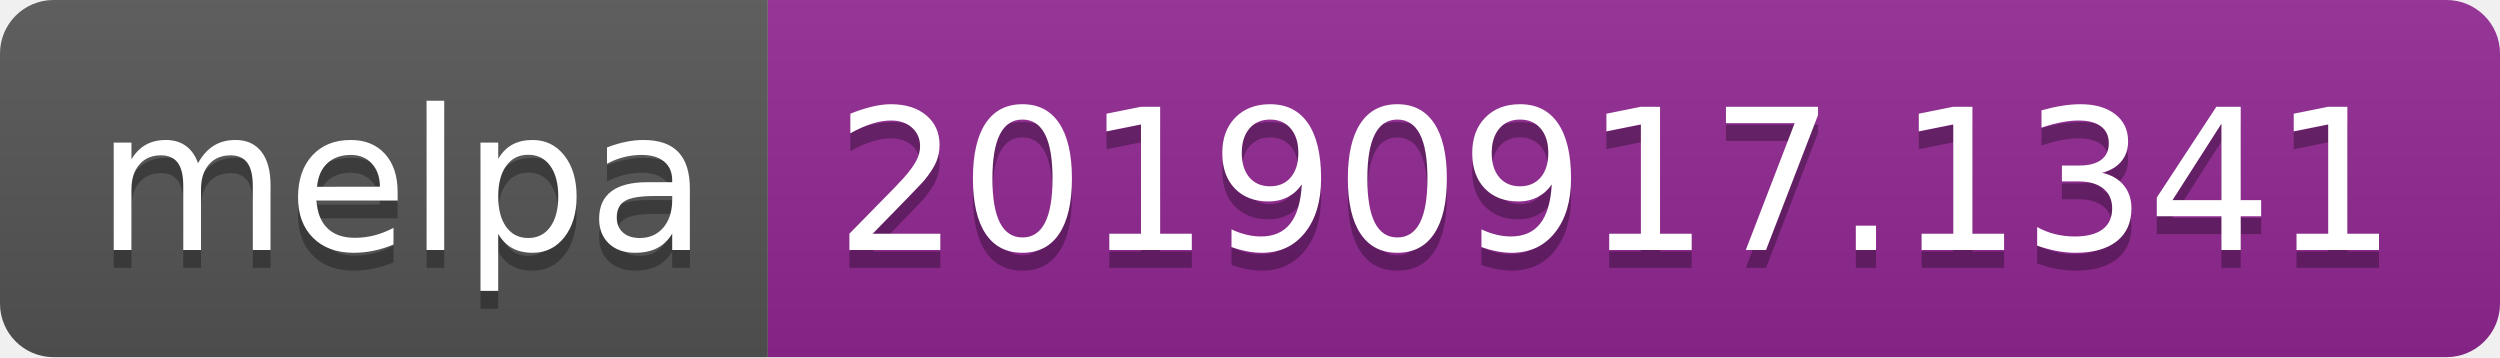
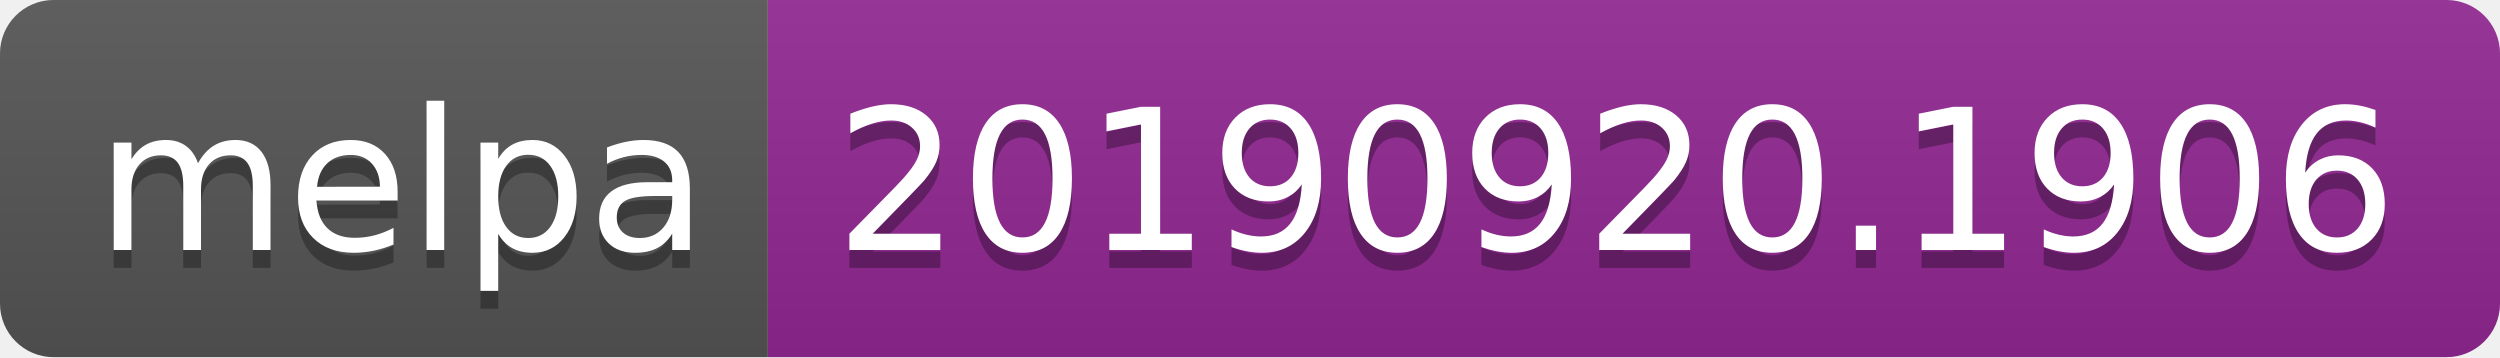
<svg xmlns="http://www.w3.org/2000/svg" width="140" height="20">
  <linearGradient id="b" x2="0" y2="100%">
    <stop offset="0" stop-color="#bbb" stop-opacity=".1" />
    <stop offset="1" stop-opacity=".1" />
  </linearGradient>
  <clipPath id="a">
    <rect width="140" height="20" rx="3" fill="#fff" />
  </clipPath>
  <g clip-path="url(#a)">
    <path fill="#555" d="M0 0h43v20H0z" />
    <path fill="#922793" d="M43 0h97v20H43z" />
    <path fill="url(#b)" d="M0 0h140v20H0z" />
  </g>
  <g fill="#fff" text-anchor="middle" font-family="DejaVu Sans,Verdana,Geneva,sans-serif" font-size="110">
    <text x="225" y="150" fill="#010101" fill-opacity=".3" transform="scale(.1)" textLength="330">melpa</text>
    <text x="225" y="140" transform="scale(.1)" textLength="330">melpa</text>
-     <text x="905" y="150" fill="#010101" fill-opacity=".3" transform="scale(.1)" textLength="870">20190917.1341</text>
-     <text x="905" y="140" transform="scale(.1)" textLength="870">20190917.1341</text>
+     <text x="905" y="150" fill="#010101" fill-opacity=".3" transform="scale(.1)" textLength="870">20190920.1906</text>
+     <text x="905" y="140" transform="scale(.1)" textLength="870">20190920.1906</text>
  </g>
</svg>
